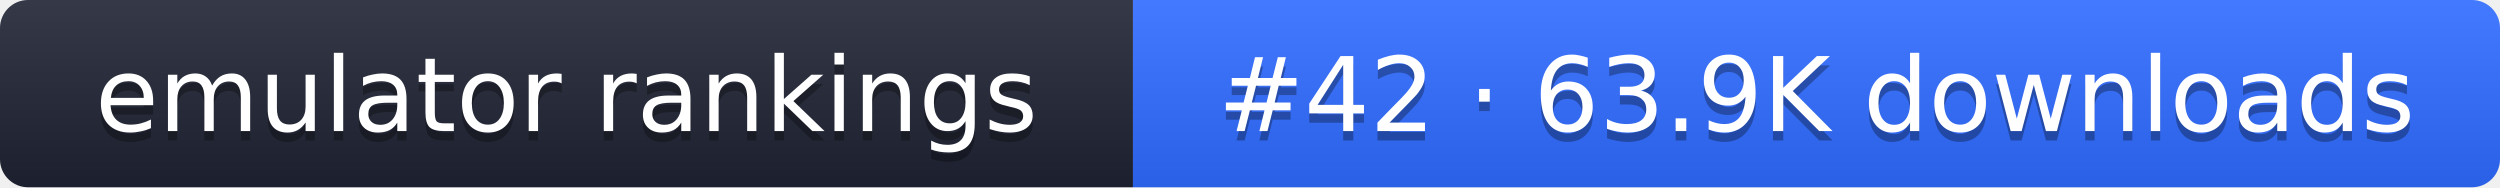
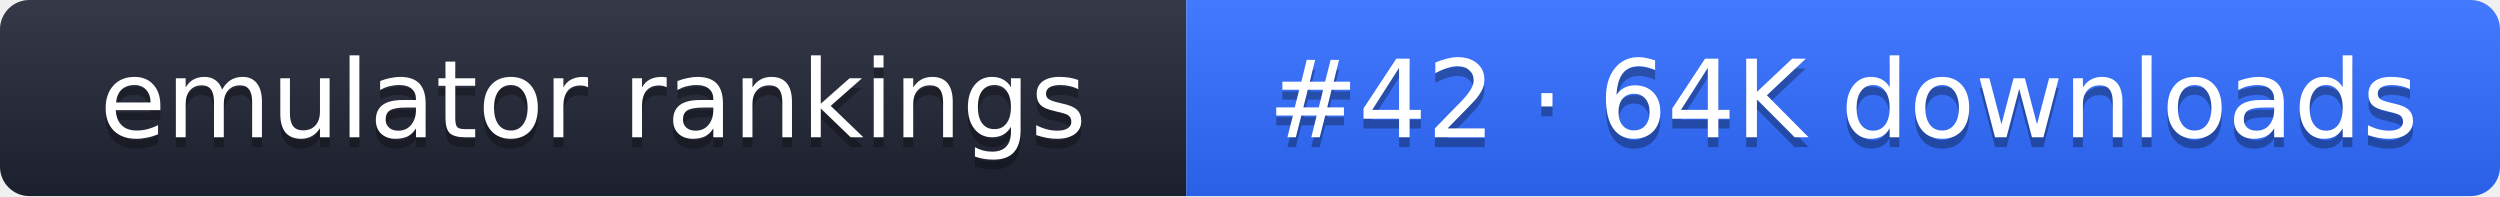
- <svg xmlns="http://www.w3.org/2000/svg" width="267" height="20" role="img" aria-label="emulator rankings: #42 · 63.9K downloads">
+ <svg xmlns="http://www.w3.org/2000/svg" width="255" height="20" role="img" aria-label="emulator rankings: #42 · 64K downloads">
  <linearGradient id="g" x2="0" y2="100%">
    <stop offset="0" stop-color="#fff" stop-opacity=".1" />
    <stop offset="1" stop-opacity=".1" />
  </linearGradient>
  <clipPath id="r">
-     <rect width="267" height="20" rx="3" fill="#fff" />
+     <rect width="255" height="20" rx="3" fill="#fff" />
  </clipPath>
  <g clip-path="url(#r)">
    <rect width="121" height="20" fill="#1f2433" />
-     <rect x="121" width="146" height="20" fill="#2f6bff" />
-     <rect width="267" height="20" fill="url(#g)" />
+     <rect x="121" width="134" height="20" fill="#2f6bff" />
+     <rect width="255" height="20" fill="url(#g)" />
  </g>
  <g fill="#fff" text-anchor="middle" font-family="Verdana,DejaVu Sans,sans-serif" font-size="11">
    <text x="60.5" y="15" fill="#010101" fill-opacity=".3">emulator rankings</text>
    <text x="60.5" y="14">emulator rankings</text>
-     <text x="194" y="15" fill="#010101" fill-opacity=".3">#42 · 63.9K downloads</text>
-     <text x="194" y="14">#42 · 63.9K downloads</text>
+     <text x="188" y="15" fill="#010101" fill-opacity=".3">#42 · 64K downloads</text>
+     <text x="188" y="14">#42 · 64K downloads</text>
  </g>
</svg>
